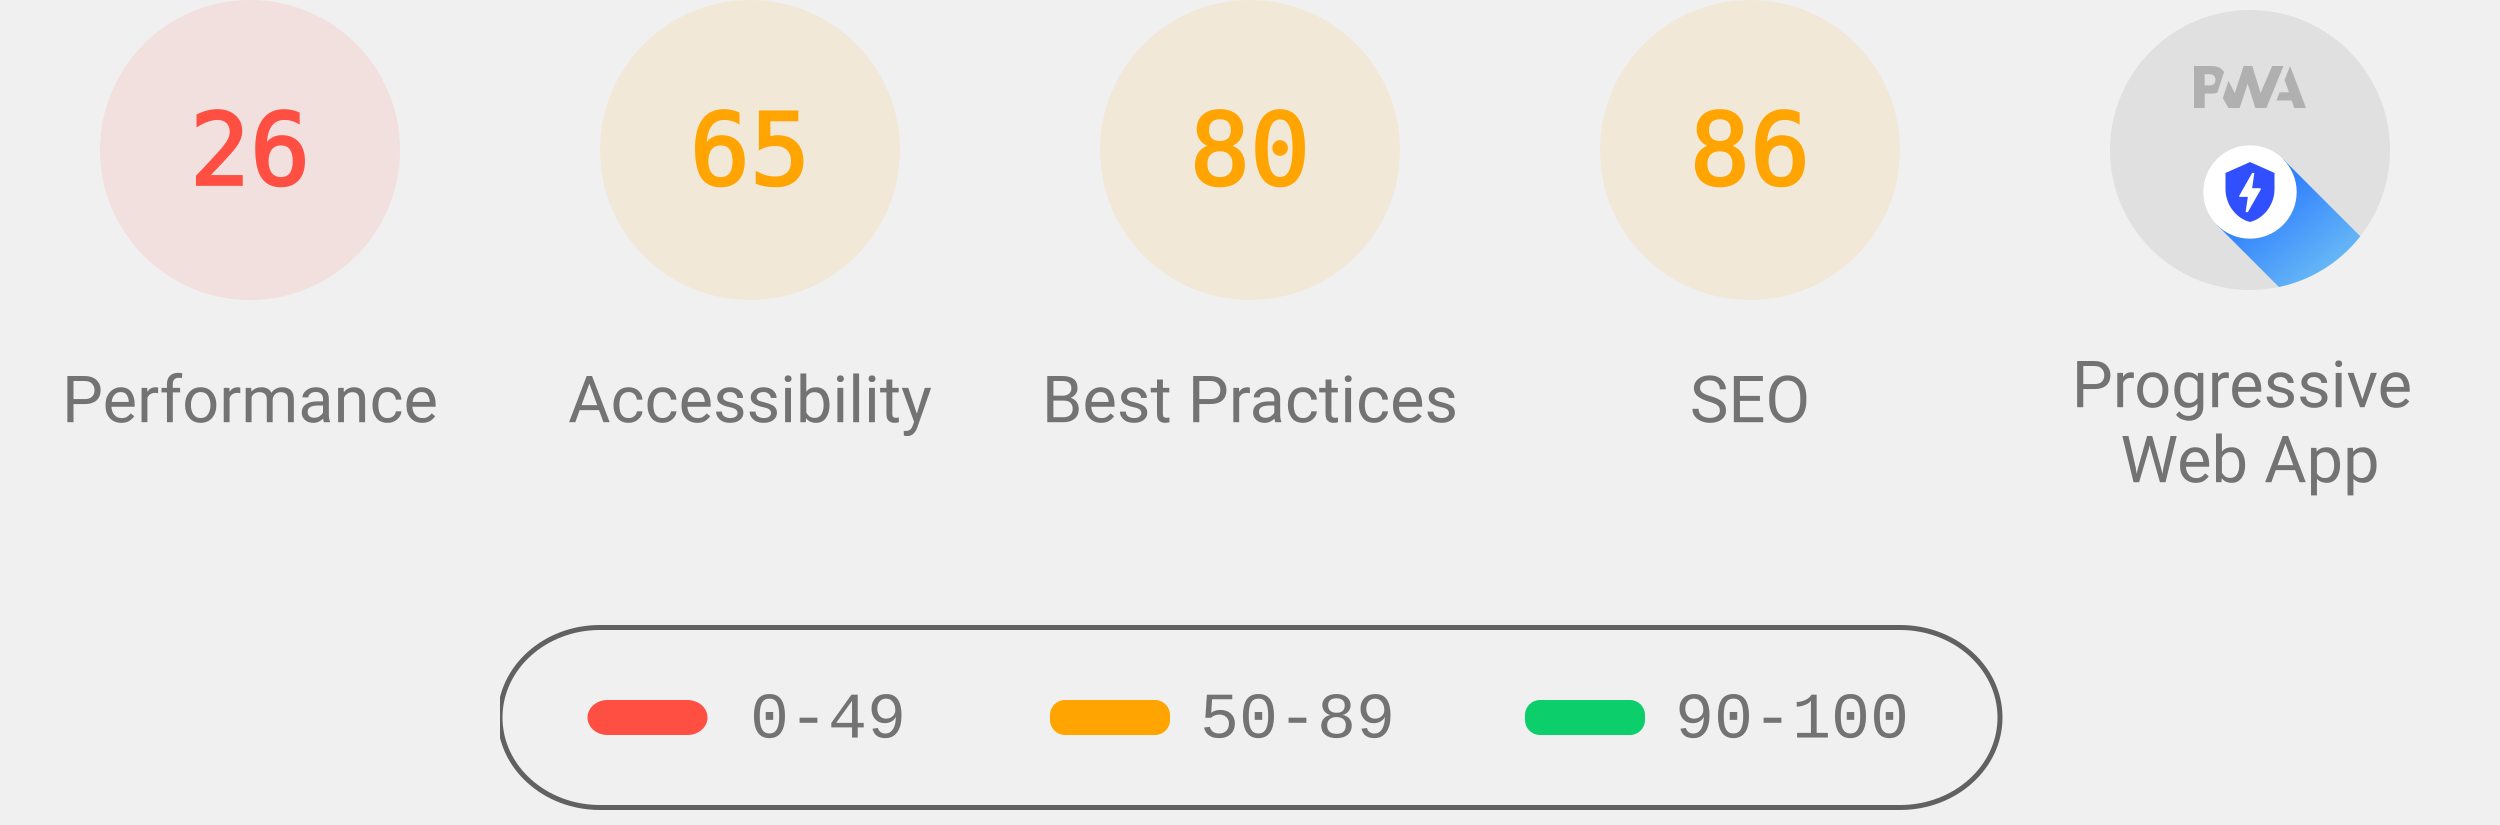
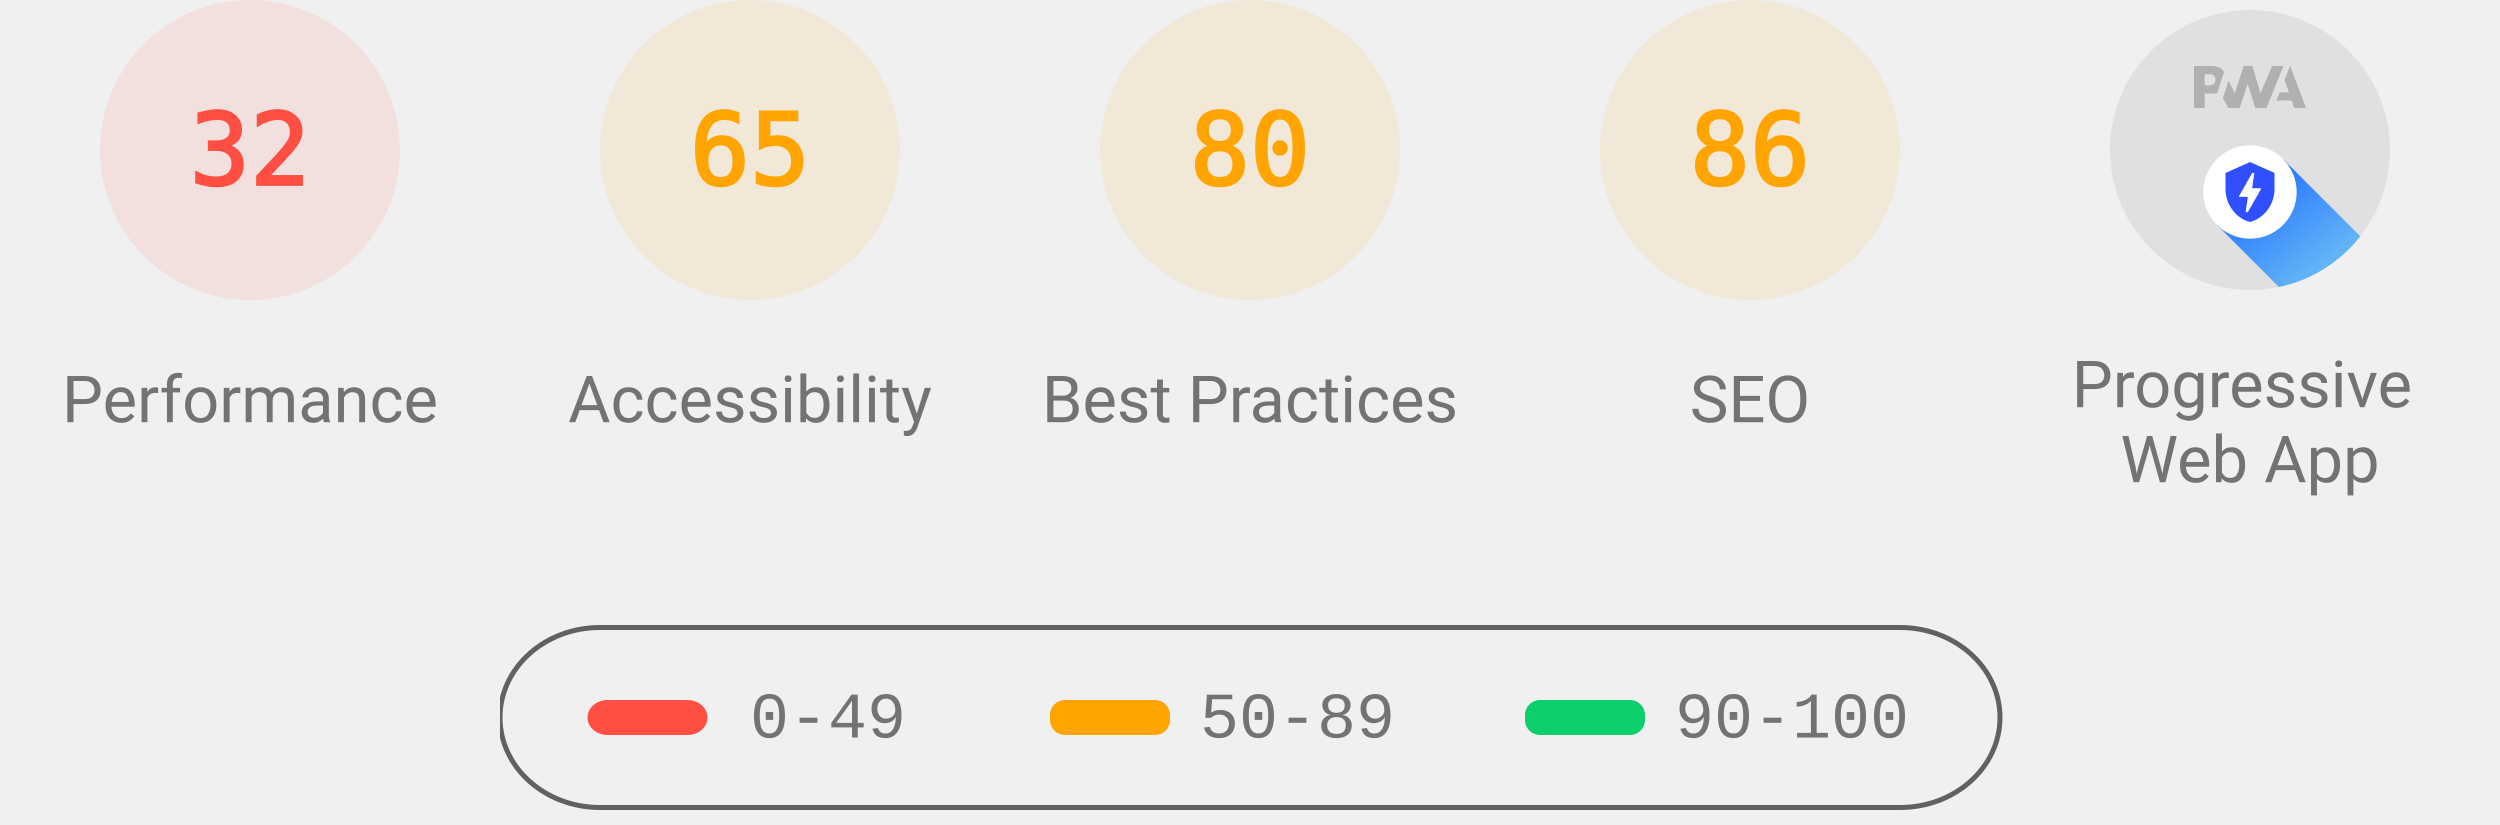
<svg xmlns="http://www.w3.org/2000/svg" class="theme--agnostic" fill="none" width="1000" height="330">
  <style>
			.gauge-base {
				opacity: 0.1
			}

			.gauge-arc {
				fill: none;
				animation-delay: 250ms;
				stroke-linecap: round;
				transform: rotate(-90deg);
				transform-origin: 100px 60px;
				animation: load-gauge 1s ease forwards
			}

			.guage-text {
				font-size: 40px;
				font-family: monospace;
				text-align: center
			}

			.guage-red {
				color: #ff4e42;
				fill: #ff4e42;
				stroke: #ff4e42
			}
			.guage-orange {
				color: #ffa400;
				fill: #ffa400;
				stroke: #ffa400
			}
			.guage-green {
				color: #0cce6b;
				fill: #0cce6b;
				stroke: #0cce6b
			}
			.theme--agnostic .guage-undefined {
				color: #5c5c5c;
				fill: #5c5c5c;
				stroke: #5c5c5c
			}
			.theme--light .guage-undefined {
				color: #1e1e1e;
				fill: #1e1e1e;
				stroke: #1e1e1e
			}
			.theme--dark .guage-undefined {
				color: #f5f5f5;
				fill: #f5f5f5;
				stroke: #f5f5f5
			}

			.guage-title {
				stroke: none;
				font-size: 26px;
				line-height: 26px;
				font-family: Roboto, Halvetica, Arial, sans-serif
			}
			.metric.guage-title {
				font-family: 'Courier New', Courier, monospace
			}
			.theme--agnostic .guage-title {
				color: #737373;
				fill: #737373
			}
			.theme--light .guage-title {
				color: #212121;
				fill: #212121
			}
			.theme--dark .guage-title {
				color: #f5f5f5;
				fill: #f5f5f5
			}

			@keyframes load-gauge {
				from {
					stroke-dasharray: 0 352.858
				}
			}
			.lh-gauge--pwa__disc {
				fill: #e0e0e0
			}
			.lh-gauge--pwa__logo {
				position: relative;
				fill: #b0b0b0
			}
			.lh-gauge--pwa__invisible {
				display: none
			}
			.lh-gauge--pwa__visible {
				display: inline
			}
			.guage-invisible {
				display: none
			}
			.lh-gauge--pwa__logo--primary-color {
				fill: #304ffe
			}
			.theme--agnostic .lh-gauge--pwa__logo--secondary-color {
				fill: #787878
			}
			.theme--light .lh-gauge--pwa__logo--secondary-color {
				fill: #3d3d3d
			}
			.theme--dark .lh-gauge--pwa__logo--secondary-color {
				fill: #d8b6b6
			}
			.theme--light #svg_2 {
				stroke: #00000022
			}
			.theme--agnostic #svg_2 {
				stroke: #616161
			}
			.theme--light #svg_2 {
				stroke: #00000022
			}
			.theme--dark #svg_2 {
				stroke: #f5f5f566
			}
		</style>
  <svg class="guage-div guage-perf guage-red" viewBox="0 0 200 200" width="200" height="200" x="0" y="0">
    <circle class="gauge-base" r="56" cx="100" cy="60" stroke-width="8" />
-     <circle class="gauge-arc guage-arc-1" r="56" cx="100" cy="60" stroke-width="8" style="stroke-dasharray: 91.483, 351.858;" />
-     <text class="guage-text" x="100px" y="60px" alignment-baseline="central" dominant-baseline="central" text-anchor="middle">26</text>
+     <circle class="gauge-arc guage-arc-1" r="56" cx="100" cy="60" stroke-width="8" style="stroke-dasharray: 112.595, 351.858;" />
+     <text class="guage-text" x="100px" y="60px" alignment-baseline="central" dominant-baseline="central" text-anchor="middle">32</text>
    <text class="guage-title" x="100px" y="160px" alignment-baseline="central" dominant-baseline="central" text-anchor="middle">Performance</text>
  </svg>
  <svg class="guage-div guage-acc guage-orange" viewBox="0 0 200 200" width="200" height="200" x="200" y="0">
    <circle class="gauge-base" r="56" cx="100" cy="60" stroke-width="8" />
    <circle class="gauge-arc guage-arc-2" r="56" cx="100" cy="60" stroke-width="8" style="stroke-dasharray: 228.708, 351.858;" />
    <text class="guage-text" x="100px" y="60px" alignment-baseline="central" dominant-baseline="central" text-anchor="middle">65</text>
    <text class="guage-title" x="100px" y="160px" alignment-baseline="central" dominant-baseline="central" text-anchor="middle">Accessibility</text>
  </svg>
  <svg class="guage-div guage-best guage-orange" viewBox="0 0 200 200" width="200" height="200" x="400" y="0">
    <circle class="gauge-base" r="56" cx="100" cy="60" stroke-width="8" />
    <circle class="gauge-arc guage-arc-3" r="56" cx="100" cy="60" stroke-width="8" style="stroke-dasharray: 281.486, 351.858;" />
    <text class="guage-text" x="100px" y="60px" alignment-baseline="central" dominant-baseline="central" text-anchor="middle">80</text>
    <text class="guage-title" x="100px" y="160px" alignment-baseline="central" dominant-baseline="central" text-anchor="middle">Best Practices</text>
  </svg>
  <svg class="guage-div guage-seo guage-orange" viewBox="0 0 200 200" width="200" height="200" x="600" y="0">
    <circle class="gauge-base" r="56" cx="100" cy="60" stroke-width="8" />
    <circle class="gauge-arc guage-arc-4" r="56" cx="100" cy="60" stroke-width="8" style="stroke-dasharray: 302.598, 351.858;" />
    <text class="guage-text" x="100px" y="60px" alignment-baseline="central" dominant-baseline="central" text-anchor="middle">86</text>
    <text class="guage-title" x="100px" y="160px" alignment-baseline="central" dominant-baseline="central" text-anchor="middle">SEO</text>
  </svg>
  <svg class="guage-div guage-pwa " viewBox="0 0 200 200" width="200" height="200" x="800" y="0">
    <svg viewBox="0 0 60 60" width="112" height="112" x="44" y="4">
      <defs>
        <linearGradient id="lh-gauge--pwa__check-circle__gradient-0" x1="50%" y1="0%" x2="50%" y2="100%">
          <stop stop-color="#00C852" offset="0%" />
          <stop stop-color="#009688" offset="100%" />
        </linearGradient>
        <linearGradient id="lh-gauge--pwa__installable__shadow-gradient-0" x1="76.056%" x2="24.111%" y1="82.995%" y2="24.735%">
          <stop stop-color="#A5D6A7" offset="0%" />
          <stop stop-color="#80CBC4" offset="100%" />
        </linearGradient>
        <linearGradient id="lh-gauge--pwa__fast-reliable__shadow-gradient-0" x1="76.056%" y1="82.995%" x2="25.678%" y2="26.493%">
          <stop stop-color="#64B5F6" offset="0%" />
          <stop stop-color="#2979FF" offset="100%" />
        </linearGradient>
        <g id="lh-gauge--pwa__fast-reliable-badge-0">
          <circle fill="#FFFFFF" cx="10" cy="10" r="10" />
          <path fill="#304FFE" d="M10 3.58l5.25 2.34v3.5c0 3.23-2.24 6.26-5.25 7-3.01-.74-5.25-3.77-5.25-7v-3.5L10 3.58zm-.47 10.74l2.76-4.83.03-.07c.04-.08 0-.24-.22-.24h-1.64l.47-3.26h-.47l-2.7 4.77c-.02.01.05-.1-.04.05-.09.16-.1.31.18.31h1.63l-.47 3.27h.47z" />
        </g>
        <g id="lh-gauge--pwa__installable-badge-0">
          <circle fill="#FFFFFF" cx="10" cy="10" r="10" />
          <path fill="#009688" d="M10 4.167A5.835 5.835 0 0 0 4.167 10 5.835 5.835 0 0 0 10 15.833 5.835 5.835 0 0 0 15.833 10 5.835 5.835 0 0 0 10 4.167zm2.917 6.416h-2.334v2.334H9.417v-2.334H7.083V9.417h2.334V7.083h1.166v2.334h2.334v1.166z" />
        </g>
      </defs>
      <g stroke="none" fill-rule="nonzero">
        <circle class="lh-gauge--pwa__disc" cx="30" cy="30" r="30" />
        <g class="lh-gauge--pwa__logo">
          <path d="M35.66 19.39l.7-1.75h2L37.4 15 38.6 12l3.4 9h-2.51l-.58-1.61z" />
          <path d="M33.52 21l3.65-9h-2.42l-2.5 5.82L30.5 12h-1.86l-1.9 5.82-1.35-2.65-1.21 3.72L25.4 21h2.38l1.72-5.2 1.64 5.2z" />
          <path fill-rule="nonzero" d="M20.3 17.91h1.48c.45 0 .85-.05 1.2-.15l.39-1.18 1.07-3.3a2.64 2.64 0 0 0-.28-.37c-.55-.6-1.36-.91-2.42-.91H18v9h2.3V17.9zm1.96-3.84c.22.22.33.5.33.87 0 .36-.1.65-.29.87-.2.23-.59.35-1.15.35h-.86v-2.41h.87c.52 0 .89.1 1.1.32z" />
        </g>
        <rect class="lh-gauge--pwa__component lh-gauge--pwa__na-line lh-gauge--pwa__invisible" fill="#FFFFFF" x="20" y="32" width="20" height="4" rx="2" />
        <g class="lh-gauge--pwa__component lh-gauge--pwa__fast-reliable-badge lh-gauge--pwa__visible" transform="translate(20, 29)">
          <path fill="url(#lh-gauge--pwa__fast-reliable__shadow-gradient-0)" d="M33.63 19.49A30 30 0 0 1 16.2 30.36L3 17.14 17.14 3l16.49 16.49z" />
          <use href="#lh-gauge--pwa__fast-reliable-badge-0" />
        </g>
        <g class="lh-gauge--pwa__component lh-gauge--pwa__installable-badge lh-gauge--pwa__invisible" transform="translate(20, 29)">
          <path fill="url(#lh-gauge--pwa__installable__shadow-gradient-0)" d="M33.629 19.487c-4.272 5.453-10.391 9.39-17.415 10.869L3 17.142 17.142 3 33.63 19.487z" />
          <use href="#lh-gauge--pwa__installable-badge-0" />
        </g>
        <g class="lh-gauge--pwa__component lh-gauge--pwa__fast-reliable-installable-badges lh-gauge--pwa__invisible">
          <g transform="translate(8, 29)">
            <path fill="url(#lh-gauge--pwa__fast-reliable__shadow-gradient-0)" d="M16.321 30.463L3 17.143 17.142 3l22.365 22.365A29.864 29.864 0 0 1 22 31c-1.942 0-3.84-.184-5.679-.537z" />
            <use href="#lh-gauge--pwa__fast-reliable-badge-0" />
          </g>
          <g transform="translate(32, 29)">
            <path fill="url(#lh-gauge--pwa__installable__shadow-gradient-0)" d="M25.982 11.84a30.107 30.107 0 0 1-13.08 15.203L3 17.143 17.142 3l8.84 8.84z" />
            <use href="#lh-gauge--pwa__installable-badge-0" />
          </g>
        </g>
        <g class="lh-gauge--pwa__component lh-gauge--pwa__check-circle lh-gauge--pwa__invisible" transform="translate(18, 28)">
          <circle fill="#FFFFFF" cx="12" cy="12" r="12" />
          <path fill="url(#lh-gauge--pwa__check-circle__gradient-0)" d="M12 2a10 10 0 1 0 0 20 10 10 0 0 0 0-20zm-2 15l-5-5 1.41-1.41L10 14.17l7.59-7.59L19 8l-9 9z" />
        </g>
      </g>
    </svg>
    <text class="guage-title" y="160px" alignment-baseline="central" dominant-baseline="central" text-anchor="middle">
      <tspan x="100px" dy="-6px">Progressive</tspan>
      <tspan x="100px" dy="30px">Web App</tspan>
    </text>
  </svg>
  <svg width="604" height="76" x="200" y="250">
    <g>
      <rect fill="none" id="canvas_background" height="80" width="604" y="-1" x="-1" />
      <g display="none" overflow="visible" y="0" x="0" height="100%" width="100%" id="canvasGrid">
        <rect fill="url(#gridpattern)" stroke-width="0" y="0" x="0" height="100%" width="100%" />
      </g>
    </g>
    <g>
      <rect fill-opacity="0" stroke-width="2" rx="40" id="svg_2" height="72" width="600" y="1" x="0" fill="#000000" />
      <rect stroke="#000" rx="8" id="svg_3" height="14" width="48" y="30" x="35" stroke-opacity="null" stroke-width="0" fill="#ff4e42" />
      <rect stroke="#000" rx="6" id="svg_4" height="14" width="48" y="30" x="220" stroke-opacity="null" stroke-width="0" fill="#ffa400" />
      <rect stroke="#000" rx="6" id="svg_5" height="14" width="48" y="30" x="410" stroke-opacity="null" stroke-width="0" fill="#0cce6b" />
      <text class="metric guage-title" xml:space="preserve" text-anchor="start" font-size="26" id="svg_6" y="45" x="100" stroke-opacity="null" stroke-width="0" stroke="#000">0-49</text>
      <text class="metric guage-title" xml:space="preserve" text-anchor="start" font-size="26" id="svg_7" y="45" x="280" stroke-opacity="null" stroke-width="0" stroke="#000">50-89</text>
      <text class="metric guage-title" xml:space="preserve" text-anchor="start" font-size="26" id="svg_8" y="45" x="470" stroke-opacity="null" stroke-width="0" stroke="#000">90-100</text>
    </g>
  </svg>
</svg>
